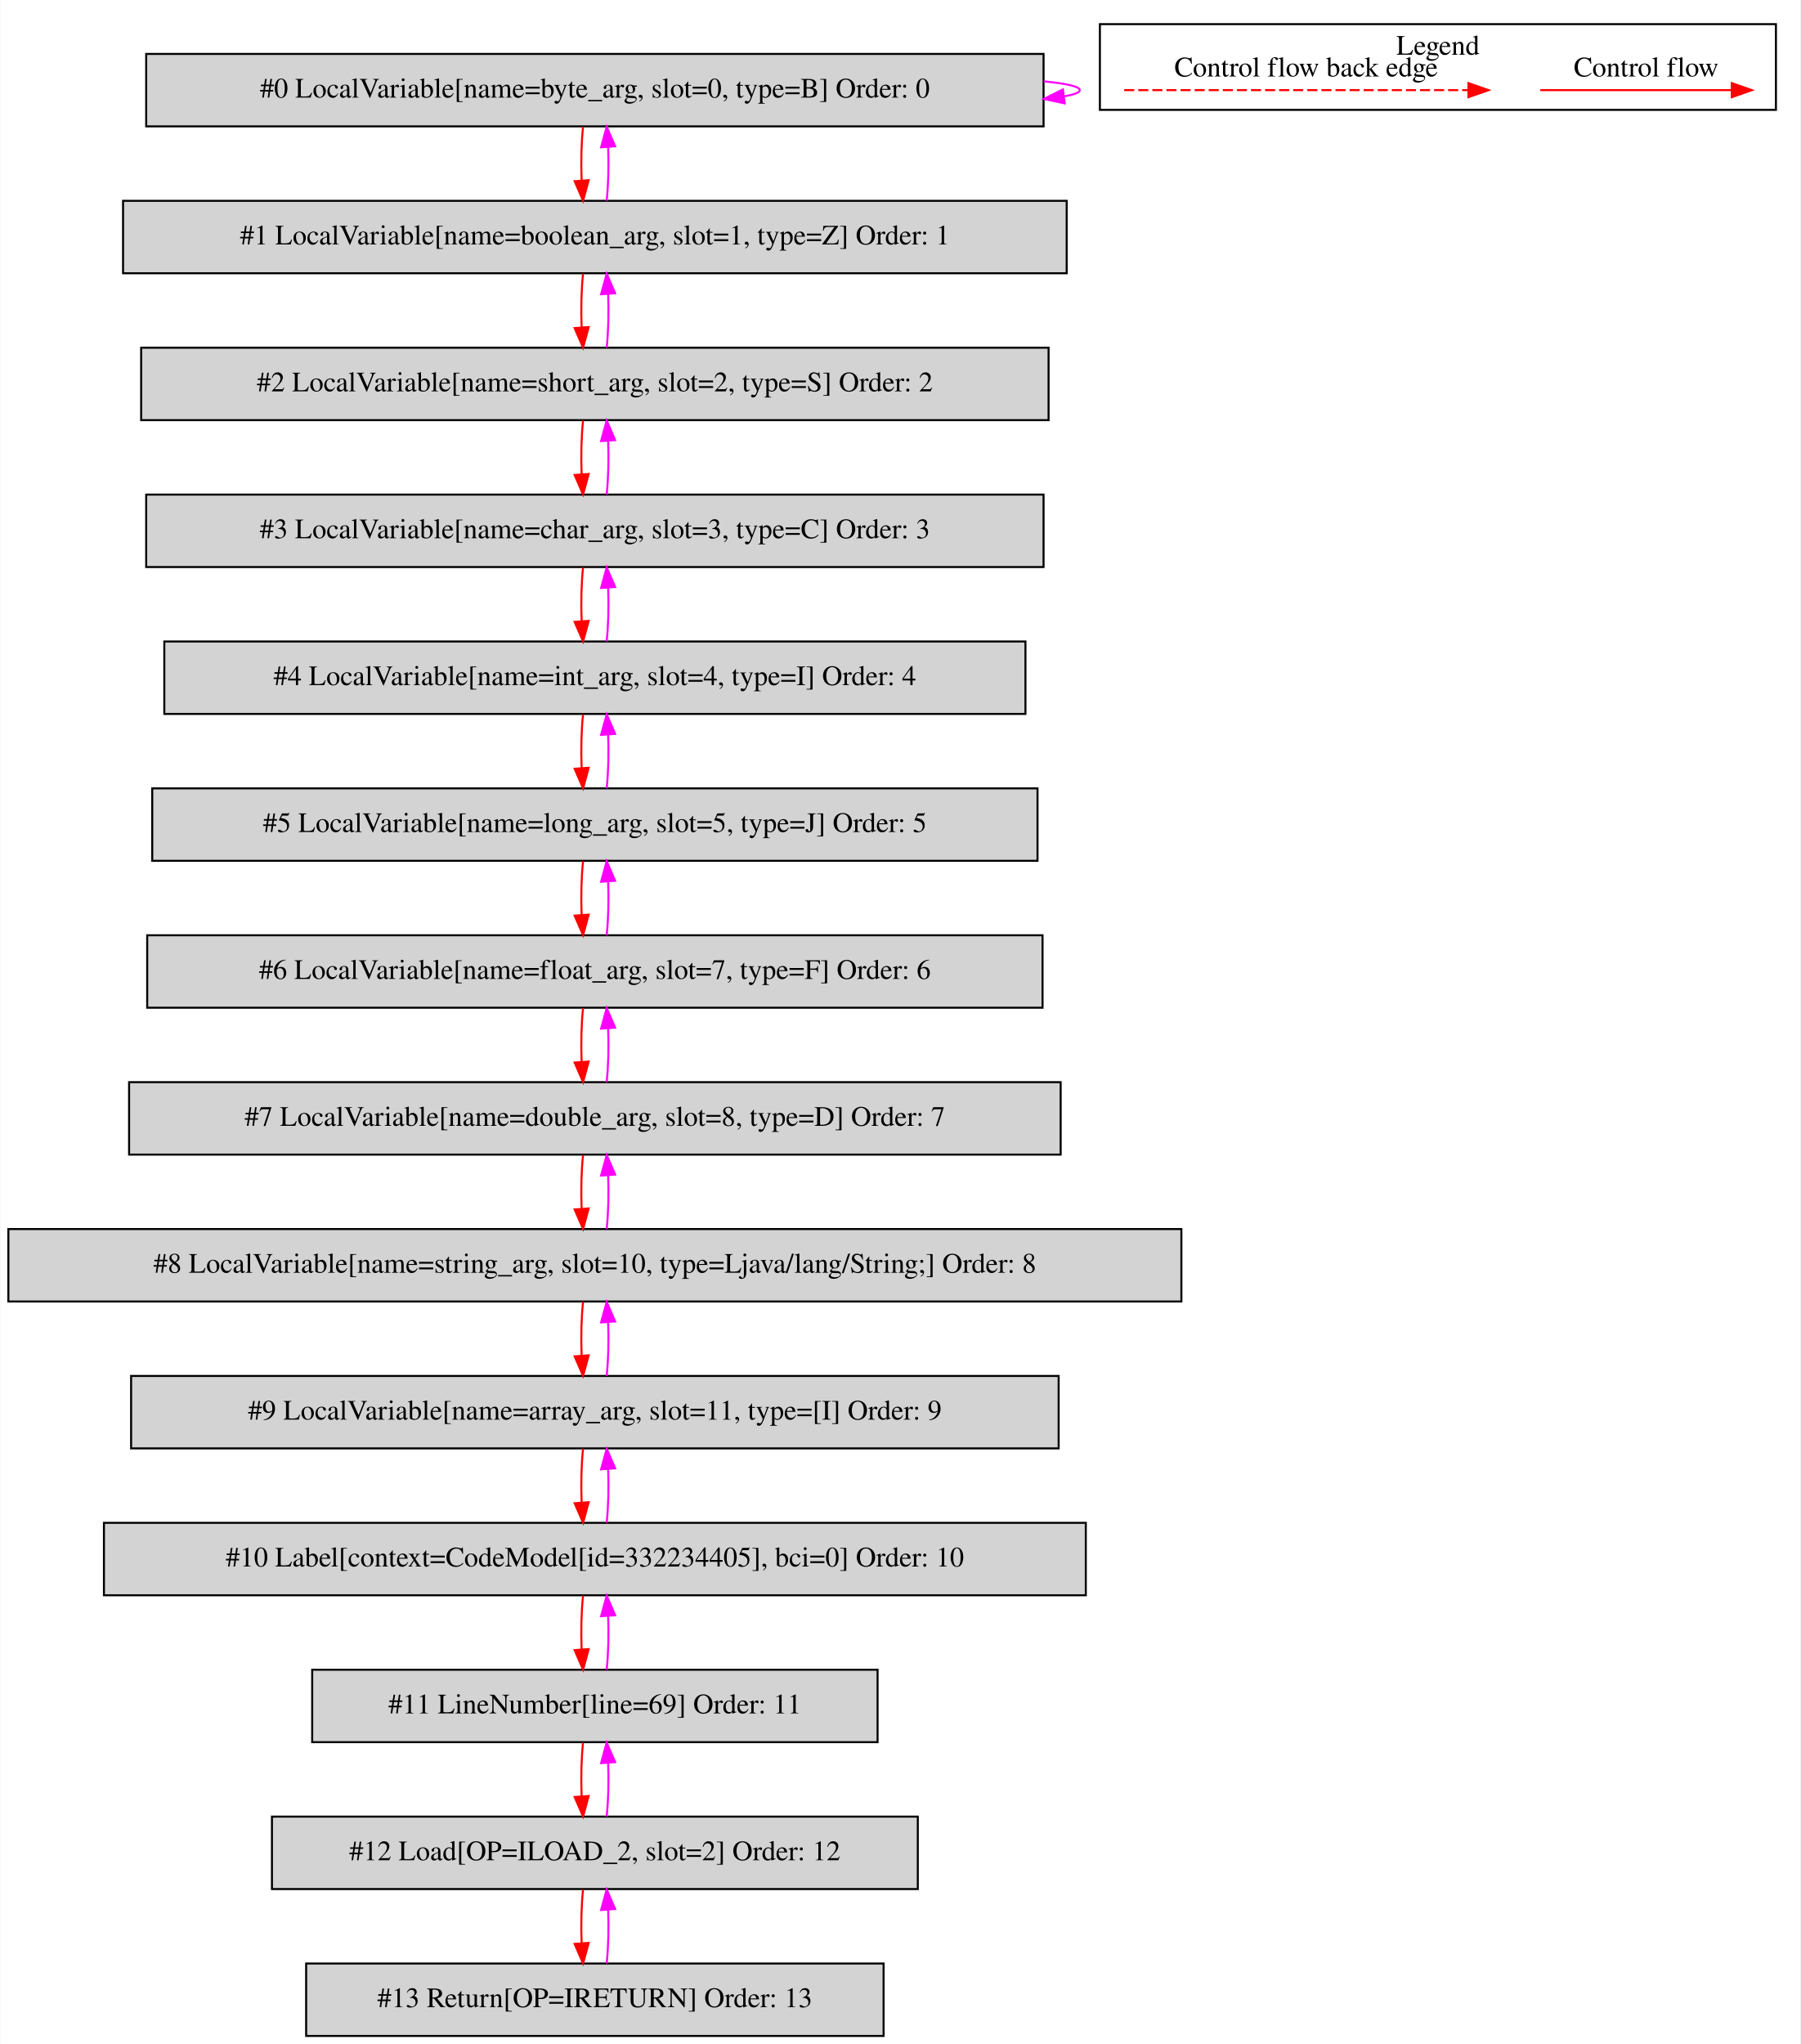
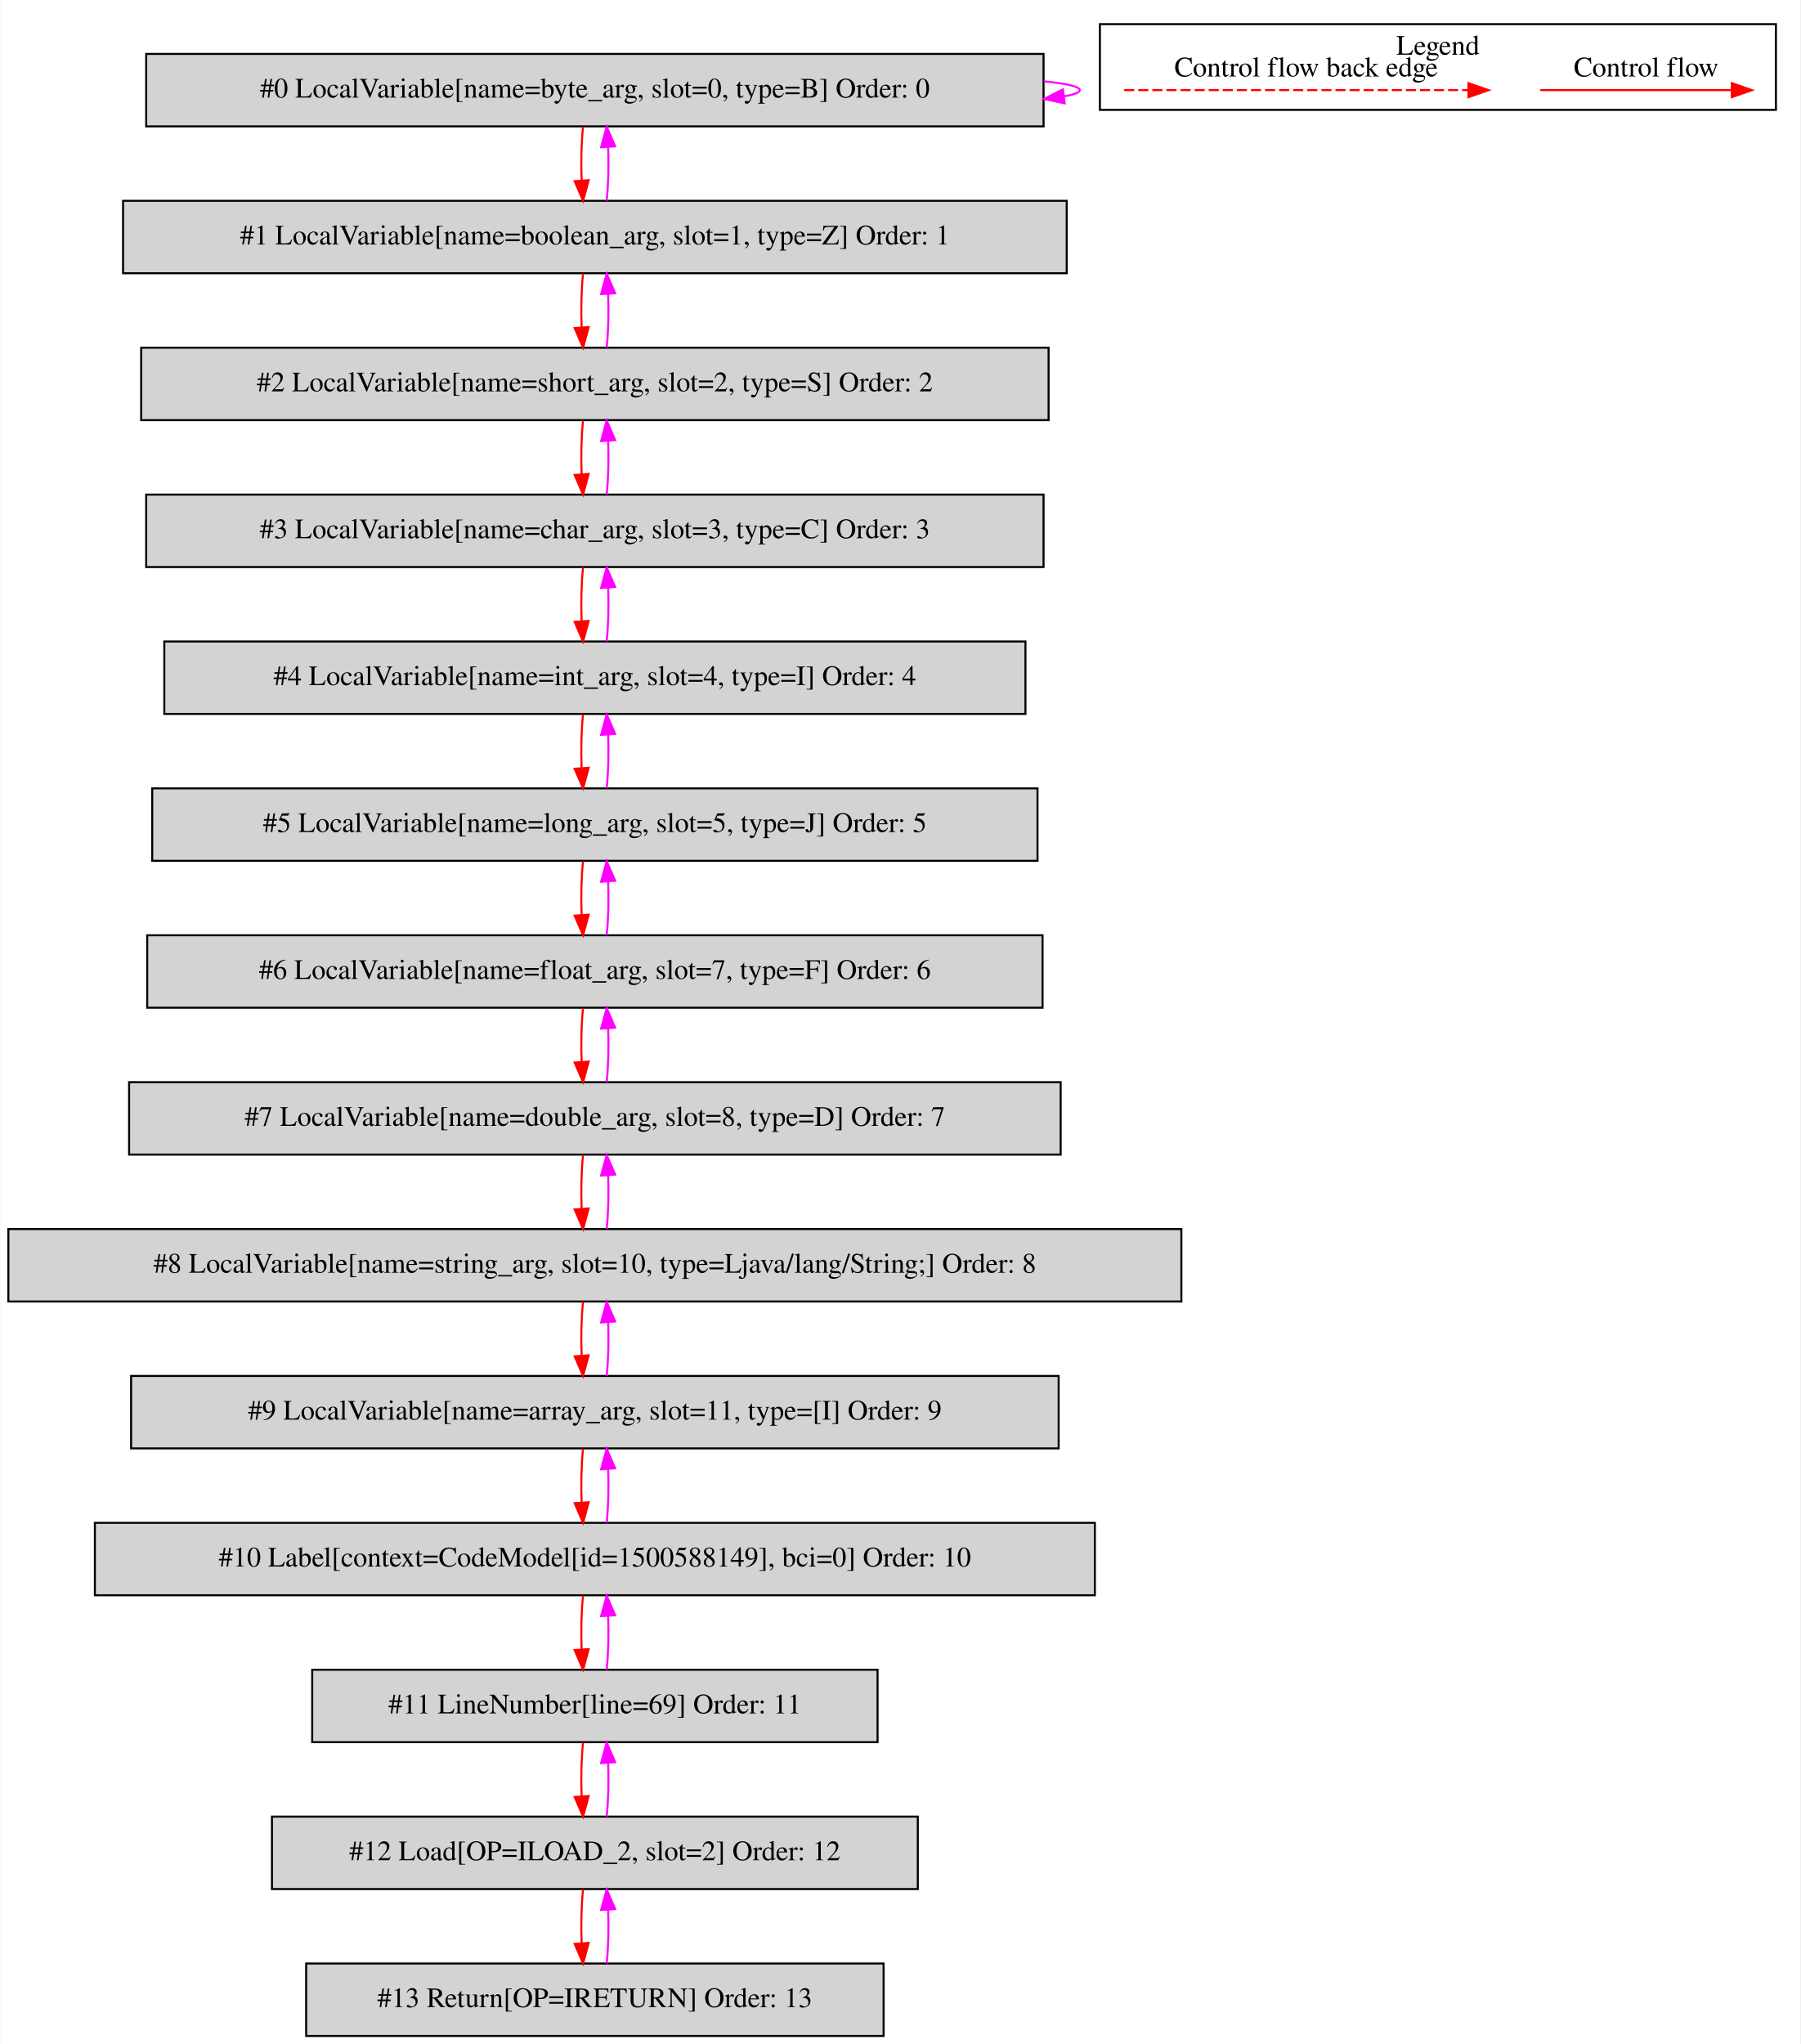
<svg xmlns="http://www.w3.org/2000/svg" width="895pt" height="1016pt" viewBox="0.00 0.00 894.50 1015.80">
  <g id="graph0" class="graph" transform="scale(1 1) rotate(0) translate(4 1011.8)">
    <polygon fill="white" stroke="transparent" points="-4,4 -4,-1011.8 890.5,-1011.8 890.5,4 -4,4" />
    <g id="clust1" class="cluster">
      <polygon fill="none" stroke="black" points="542.5,-957.2 542.5,-999.8 878.5,-999.8 878.5,-957.2 542.5,-957.2" />
      <text text-anchor="middle" x="710.5" y="-984.6" font-family="Times,serif" font-size="14.00">Legend</text>
    </g>
    <g id="node1" class="node">
      <polygon fill="lightgrey" stroke="black" points="514.5,-985 68.5,-985 68.5,-949 514.5,-949 514.5,-985" />
      <text text-anchor="middle" x="291.5" y="-963.3" font-family="Times,serif" font-size="14.00">#0 LocalVariable[name=byte_arg, slot=0, type=B] Order: 0</text>
    </g>
    <g id="edge1" class="edge">
      <path fill="none" stroke="fuchsia" d="M514.63,-971.37C525.87,-970.28 532.5,-968.83 532.5,-967 532.5,-965.83 529.78,-964.81 524.87,-963.94" />
      <polygon fill="fuchsia" stroke="fuchsia" points="525,-960.43 514.63,-962.63 524.11,-967.37 525,-960.43" />
    </g>
    <g id="node2" class="node">
      <polygon fill="lightgrey" stroke="black" points="526,-912 57,-912 57,-876 526,-876 526,-912" />
      <text text-anchor="middle" x="291.5" y="-890.3" font-family="Times,serif" font-size="14.00">#1 LocalVariable[name=boolean_arg, slot=1, type=Z] Order: 1</text>
    </g>
    <g id="edge2" class="edge">
      <path fill="none" stroke="red" d="M285.62,-948.81C284.78,-940.79 284.55,-931.05 284.92,-922.07" />
      <polygon fill="red" stroke="red" points="288.42,-922.25 285.64,-912.03 281.44,-921.75 288.42,-922.25" />
    </g>
    <g id="edge3" class="edge">
      <path fill="none" stroke="fuchsia" d="M297.36,-912.03C298.21,-920.03 298.45,-929.77 298.09,-938.75" />
      <polygon fill="fuchsia" stroke="fuchsia" points="294.59,-938.59 297.38,-948.81 301.57,-939.08 294.59,-938.59" />
    </g>
    <g id="node3" class="node">
      <polygon fill="lightgrey" stroke="black" points="517,-839 66,-839 66,-803 517,-803 517,-839" />
      <text text-anchor="middle" x="291.5" y="-817.3" font-family="Times,serif" font-size="14.00">#2 LocalVariable[name=short_arg, slot=2, type=S] Order: 2</text>
    </g>
    <g id="edge4" class="edge">
      <path fill="none" stroke="red" d="M285.62,-875.81C284.78,-867.79 284.55,-858.05 284.92,-849.07" />
      <polygon fill="red" stroke="red" points="288.42,-849.25 285.64,-839.03 281.44,-848.75 288.42,-849.25" />
    </g>
    <g id="edge5" class="edge">
      <path fill="none" stroke="fuchsia" d="M297.36,-839.03C298.21,-847.03 298.45,-856.77 298.09,-865.75" />
      <polygon fill="fuchsia" stroke="fuchsia" points="294.59,-865.59 297.38,-875.81 301.57,-866.08 294.59,-865.59" />
    </g>
    <g id="node4" class="node">
      <polygon fill="lightgrey" stroke="black" points="514.5,-766 68.5,-766 68.5,-730 514.5,-730 514.5,-766" />
      <text text-anchor="middle" x="291.5" y="-744.3" font-family="Times,serif" font-size="14.00">#3 LocalVariable[name=char_arg, slot=3, type=C] Order: 3</text>
    </g>
    <g id="edge6" class="edge">
      <path fill="none" stroke="red" d="M285.62,-802.81C284.78,-794.79 284.55,-785.05 284.92,-776.07" />
      <polygon fill="red" stroke="red" points="288.42,-776.25 285.64,-766.03 281.44,-775.75 288.42,-776.25" />
    </g>
    <g id="edge7" class="edge">
      <path fill="none" stroke="fuchsia" d="M297.36,-766.03C298.21,-774.03 298.45,-783.77 298.09,-792.75" />
      <polygon fill="fuchsia" stroke="fuchsia" points="294.59,-792.59 297.38,-802.81 301.57,-793.08 294.59,-792.59" />
    </g>
    <g id="node5" class="node">
      <polygon fill="lightgrey" stroke="black" points="505.5,-693 77.5,-693 77.5,-657 505.5,-657 505.5,-693" />
      <text text-anchor="middle" x="291.5" y="-671.3" font-family="Times,serif" font-size="14.00">#4 LocalVariable[name=int_arg, slot=4, type=I] Order: 4</text>
    </g>
    <g id="edge8" class="edge">
      <path fill="none" stroke="red" d="M285.62,-729.81C284.78,-721.79 284.55,-712.05 284.92,-703.07" />
      <polygon fill="red" stroke="red" points="288.42,-703.25 285.64,-693.03 281.44,-702.75 288.42,-703.25" />
    </g>
    <g id="edge9" class="edge">
      <path fill="none" stroke="fuchsia" d="M297.36,-693.03C298.21,-701.03 298.45,-710.77 298.09,-719.75" />
      <polygon fill="fuchsia" stroke="fuchsia" points="294.59,-719.59 297.38,-729.81 301.57,-720.08 294.59,-719.59" />
    </g>
    <g id="node6" class="node">
      <polygon fill="lightgrey" stroke="black" points="511.5,-620 71.5,-620 71.5,-584 511.5,-584 511.5,-620" />
      <text text-anchor="middle" x="291.5" y="-598.3" font-family="Times,serif" font-size="14.00">#5 LocalVariable[name=long_arg, slot=5, type=J] Order: 5</text>
    </g>
    <g id="edge10" class="edge">
      <path fill="none" stroke="red" d="M285.62,-656.81C284.78,-648.79 284.55,-639.05 284.92,-630.07" />
      <polygon fill="red" stroke="red" points="288.42,-630.25 285.64,-620.03 281.44,-629.75 288.42,-630.25" />
    </g>
    <g id="edge11" class="edge">
      <path fill="none" stroke="fuchsia" d="M297.36,-620.03C298.21,-628.03 298.45,-637.77 298.09,-646.75" />
      <polygon fill="fuchsia" stroke="fuchsia" points="294.59,-646.59 297.38,-656.81 301.57,-647.08 294.59,-646.59" />
    </g>
    <g id="node7" class="node">
      <polygon fill="lightgrey" stroke="black" points="514,-547 69,-547 69,-511 514,-511 514,-547" />
      <text text-anchor="middle" x="291.5" y="-525.3" font-family="Times,serif" font-size="14.00">#6 LocalVariable[name=float_arg, slot=7, type=F] Order: 6</text>
    </g>
    <g id="edge12" class="edge">
      <path fill="none" stroke="red" d="M285.62,-583.81C284.78,-575.79 284.55,-566.05 284.92,-557.07" />
      <polygon fill="red" stroke="red" points="288.42,-557.25 285.64,-547.03 281.44,-556.75 288.42,-557.25" />
    </g>
    <g id="edge13" class="edge">
      <path fill="none" stroke="fuchsia" d="M297.36,-547.03C298.21,-555.03 298.45,-564.77 298.09,-573.75" />
      <polygon fill="fuchsia" stroke="fuchsia" points="294.59,-573.59 297.38,-583.81 301.57,-574.08 294.59,-573.59" />
    </g>
    <g id="node8" class="node">
      <polygon fill="lightgrey" stroke="black" points="523,-474 60,-474 60,-438 523,-438 523,-474" />
      <text text-anchor="middle" x="291.5" y="-452.3" font-family="Times,serif" font-size="14.00">#7 LocalVariable[name=double_arg, slot=8, type=D] Order: 7</text>
    </g>
    <g id="edge14" class="edge">
      <path fill="none" stroke="red" d="M285.62,-510.81C284.78,-502.79 284.55,-493.05 284.92,-484.07" />
      <polygon fill="red" stroke="red" points="288.42,-484.25 285.64,-474.03 281.44,-483.75 288.42,-484.25" />
    </g>
    <g id="edge15" class="edge">
      <path fill="none" stroke="fuchsia" d="M297.36,-474.03C298.21,-482.03 298.45,-491.77 298.09,-500.75" />
      <polygon fill="fuchsia" stroke="fuchsia" points="294.59,-500.59 297.38,-510.81 301.57,-501.08 294.59,-500.59" />
    </g>
    <g id="node9" class="node">
      <polygon fill="lightgrey" stroke="black" points="583,-401 0,-401 0,-365 583,-365 583,-401" />
      <text text-anchor="middle" x="291.5" y="-379.3" font-family="Times,serif" font-size="14.00">#8 LocalVariable[name=string_arg, slot=10, type=Ljava/lang/String;] Order: 8</text>
    </g>
    <g id="edge16" class="edge">
      <path fill="none" stroke="red" d="M285.62,-437.81C284.78,-429.79 284.55,-420.05 284.92,-411.07" />
      <polygon fill="red" stroke="red" points="288.42,-411.25 285.64,-401.03 281.44,-410.75 288.42,-411.25" />
    </g>
    <g id="edge17" class="edge">
      <path fill="none" stroke="fuchsia" d="M297.36,-401.03C298.21,-409.03 298.45,-418.77 298.09,-427.75" />
      <polygon fill="fuchsia" stroke="fuchsia" points="294.59,-427.59 297.38,-437.81 301.57,-428.08 294.59,-427.59" />
    </g>
    <g id="node10" class="node">
      <polygon fill="lightgrey" stroke="black" points="522,-328 61,-328 61,-292 522,-292 522,-328" />
      <text text-anchor="middle" x="291.5" y="-306.3" font-family="Times,serif" font-size="14.00">#9 LocalVariable[name=array_arg, slot=11, type=[I] Order: 9</text>
    </g>
    <g id="edge18" class="edge">
      <path fill="none" stroke="red" d="M285.62,-364.81C284.78,-356.79 284.55,-347.05 284.92,-338.07" />
      <polygon fill="red" stroke="red" points="288.42,-338.25 285.64,-328.03 281.44,-337.75 288.42,-338.25" />
    </g>
    <g id="edge19" class="edge">
      <path fill="none" stroke="fuchsia" d="M297.36,-328.03C298.21,-336.03 298.45,-345.77 298.09,-354.75" />
      <polygon fill="fuchsia" stroke="fuchsia" points="294.59,-354.59 297.38,-364.81 301.57,-355.08 294.59,-354.59" />
    </g>
    <g id="node11" class="node">
-       <polygon fill="lightgrey" stroke="black" points="535.5,-255 47.5,-255 47.5,-219 535.5,-219 535.5,-255" />
-       <text text-anchor="middle" x="291.5" y="-233.3" font-family="Times,serif" font-size="14.00">#10 Label[context=CodeModel[id=332234405], bci=0] Order: 10</text>
+       <polygon fill="lightgrey" stroke="black" points="540,-255 43,-255 43,-219 540,-219 540,-255" />
+       <text text-anchor="middle" x="291.5" y="-233.3" font-family="Times,serif" font-size="14.00">#10 Label[context=CodeModel[id=1500588149], bci=0] Order: 10</text>
    </g>
    <g id="edge20" class="edge">
      <path fill="none" stroke="red" d="M285.62,-291.81C284.78,-283.79 284.55,-274.05 284.92,-265.07" />
      <polygon fill="red" stroke="red" points="288.42,-265.25 285.64,-255.03 281.44,-264.75 288.42,-265.25" />
    </g>
    <g id="edge21" class="edge">
      <path fill="none" stroke="fuchsia" d="M297.36,-255.03C298.21,-263.03 298.45,-272.77 298.09,-281.75" />
      <polygon fill="fuchsia" stroke="fuchsia" points="294.59,-281.59 297.38,-291.81 301.57,-282.08 294.59,-281.59" />
    </g>
    <g id="node12" class="node">
      <polygon fill="lightgrey" stroke="black" points="432,-182 151,-182 151,-146 432,-146 432,-182" />
      <text text-anchor="middle" x="291.5" y="-160.3" font-family="Times,serif" font-size="14.00">#11 LineNumber[line=69] Order: 11</text>
    </g>
    <g id="edge22" class="edge">
      <path fill="none" stroke="red" d="M285.62,-218.81C284.78,-210.79 284.55,-201.05 284.92,-192.07" />
      <polygon fill="red" stroke="red" points="288.42,-192.25 285.64,-182.03 281.44,-191.75 288.42,-192.25" />
    </g>
    <g id="edge23" class="edge">
      <path fill="none" stroke="fuchsia" d="M297.36,-182.03C298.21,-190.03 298.45,-199.77 298.09,-208.75" />
      <polygon fill="fuchsia" stroke="fuchsia" points="294.59,-208.59 297.38,-218.81 301.57,-209.08 294.59,-208.59" />
    </g>
    <g id="node13" class="node">
      <polygon fill="lightgrey" stroke="black" points="452,-109 131,-109 131,-73 452,-73 452,-109" />
      <text text-anchor="middle" x="291.5" y="-87.3" font-family="Times,serif" font-size="14.00">#12 Load[OP=ILOAD_2, slot=2] Order: 12</text>
    </g>
    <g id="edge24" class="edge">
      <path fill="none" stroke="red" d="M285.62,-145.81C284.78,-137.79 284.55,-128.05 284.92,-119.07" />
      <polygon fill="red" stroke="red" points="288.42,-119.25 285.64,-109.03 281.44,-118.75 288.42,-119.25" />
    </g>
    <g id="edge25" class="edge">
      <path fill="none" stroke="fuchsia" d="M297.36,-109.03C298.21,-117.03 298.45,-126.77 298.09,-135.75" />
      <polygon fill="fuchsia" stroke="fuchsia" points="294.59,-135.59 297.38,-145.81 301.57,-136.08 294.59,-135.59" />
    </g>
    <g id="node14" class="node">
      <polygon fill="lightgrey" stroke="black" points="435,-36 148,-36 148,0 435,0 435,-36" />
      <text text-anchor="middle" x="291.5" y="-14.3" font-family="Times,serif" font-size="14.00">#13 Return[OP=IRETURN] Order: 13</text>
    </g>
    <g id="edge26" class="edge">
      <path fill="none" stroke="red" d="M285.62,-72.81C284.78,-64.79 284.55,-55.05 284.92,-46.07" />
      <polygon fill="red" stroke="red" points="288.42,-46.25 285.64,-36.03 281.44,-45.75 288.42,-46.25" />
    </g>
    <g id="edge27" class="edge">
      <path fill="none" stroke="fuchsia" d="M297.36,-36.03C298.21,-44.03 298.45,-53.77 298.09,-62.75" />
      <polygon fill="fuchsia" stroke="fuchsia" points="294.59,-62.59 297.38,-72.81 301.57,-63.08 294.59,-62.59" />
    </g>
    <g id="edge28" class="edge">
      <path fill="none" stroke="red" d="M761.39,-967C772.61,-967 830.74,-967 856.36,-967" />
      <polygon fill="red" stroke="red" points="856.56,-970.5 866.56,-967 856.56,-963.5 856.56,-970.5" />
      <text text-anchor="middle" x="814" y="-973.8" font-family="Times,serif" font-size="14.00">Control flow</text>
    </g>
    <g id="edge29" class="edge">
      <path fill="none" stroke="red" stroke-dasharray="5,2" d="M554.58,-967C571.55,-967 687.71,-967 725.58,-967" />
      <polygon fill="red" stroke="red" points="725.67,-970.5 735.67,-967 725.67,-963.5 725.67,-970.5" />
      <text text-anchor="middle" x="645" y="-973.8" font-family="Times,serif" font-size="14.00">Control flow back edge</text>
    </g>
  </g>
</svg>
